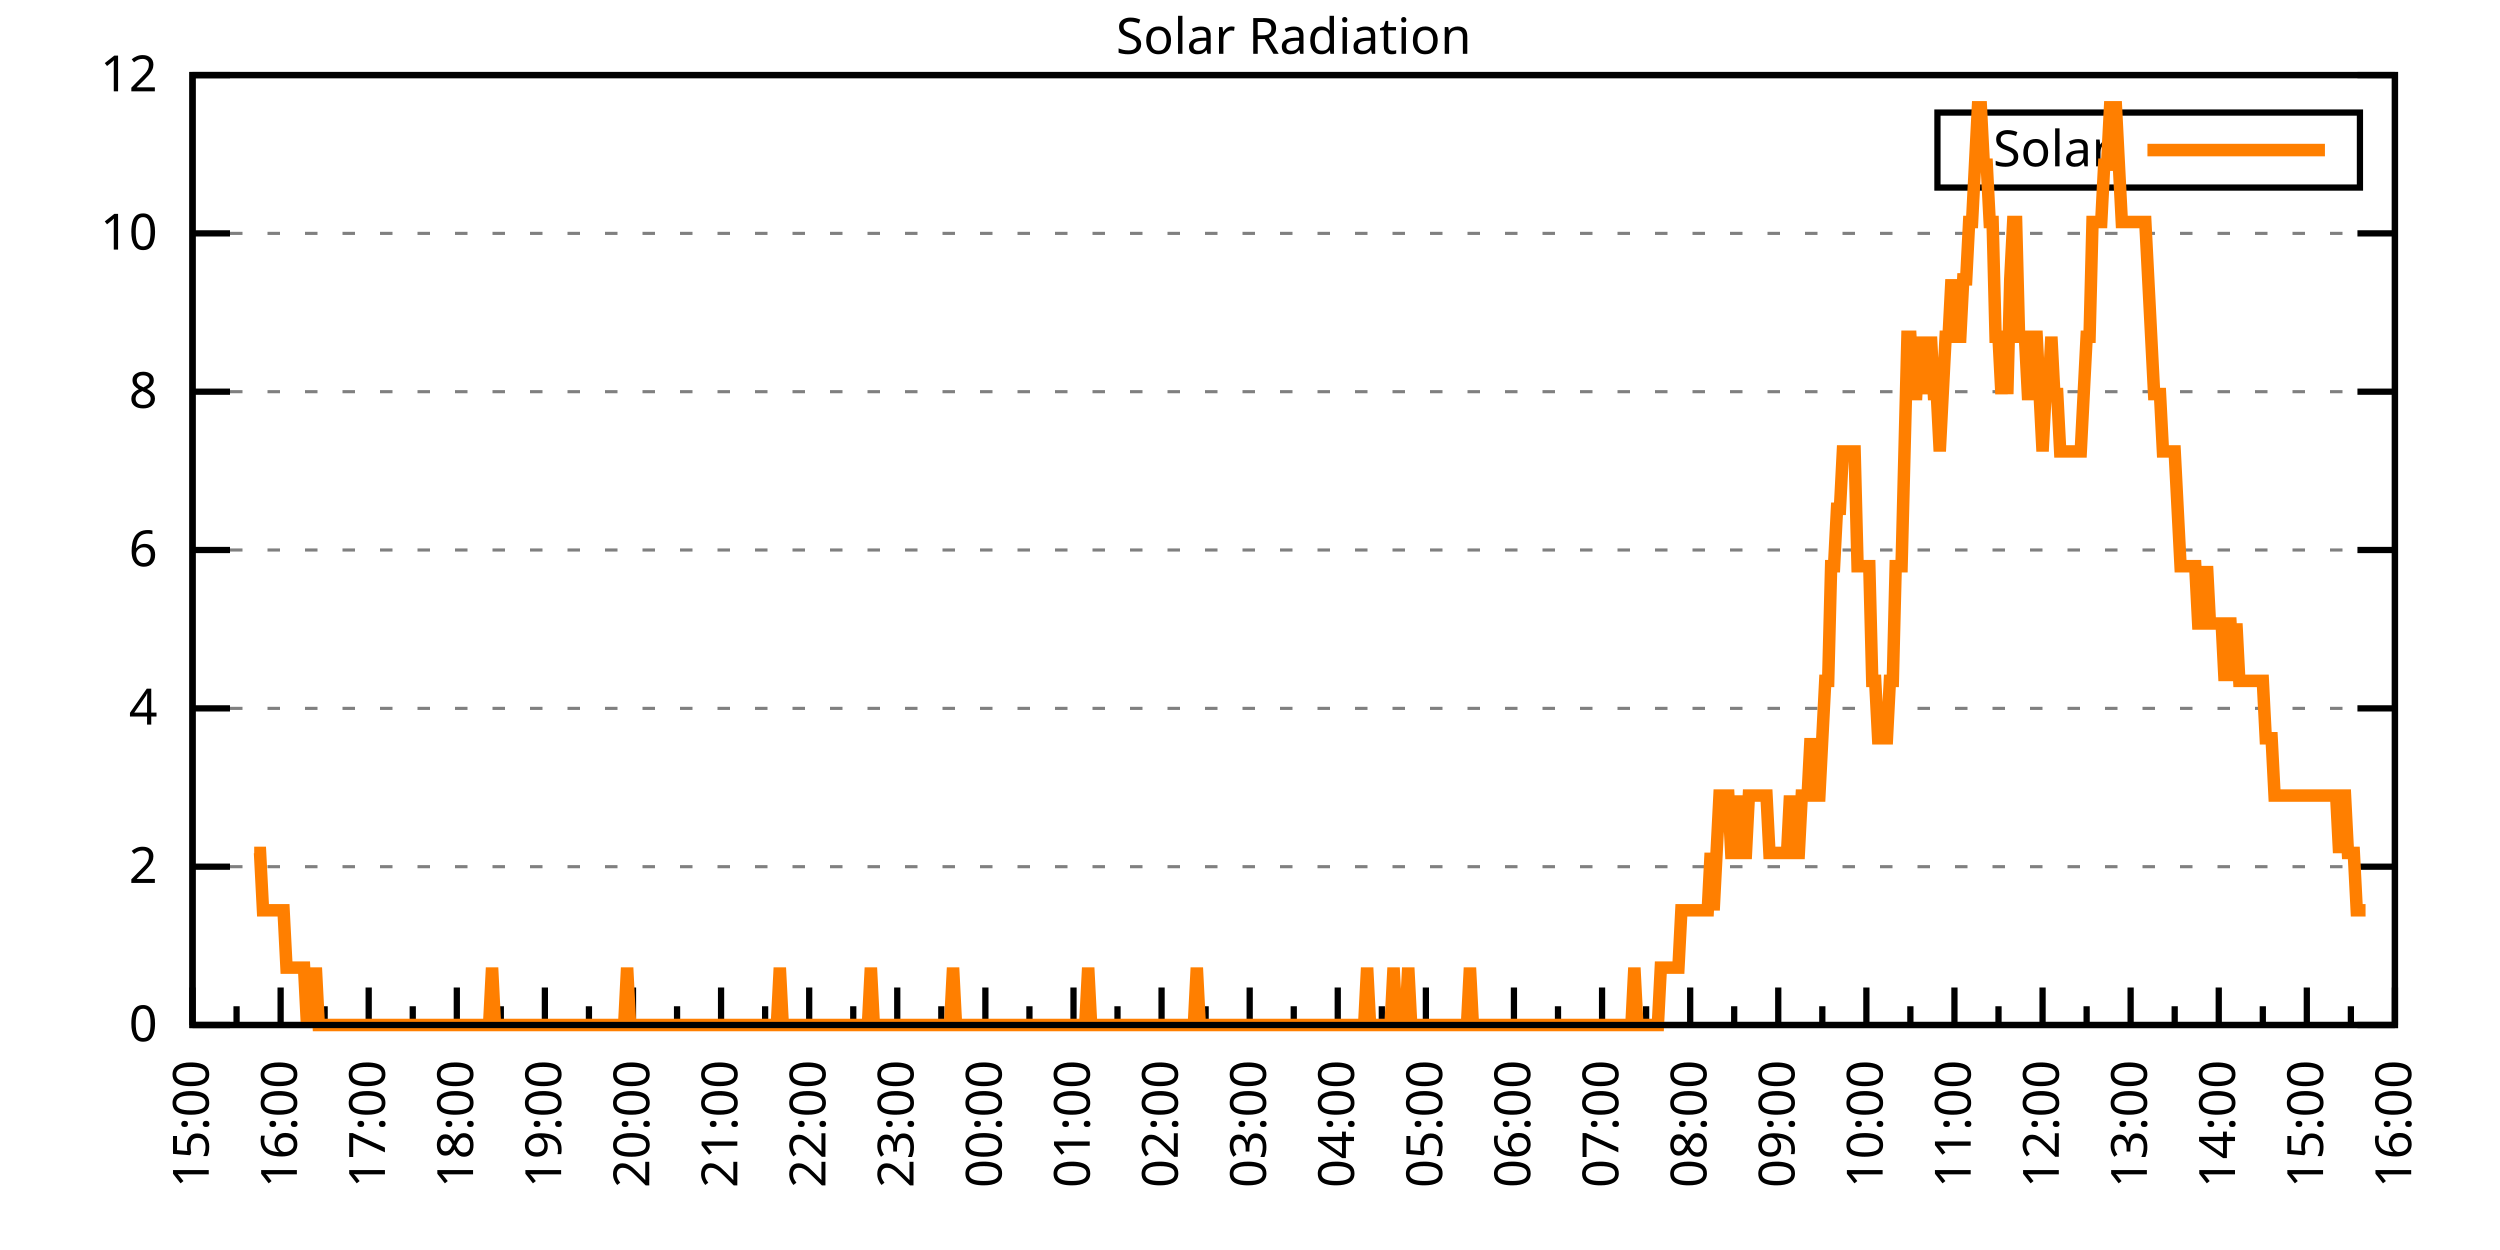
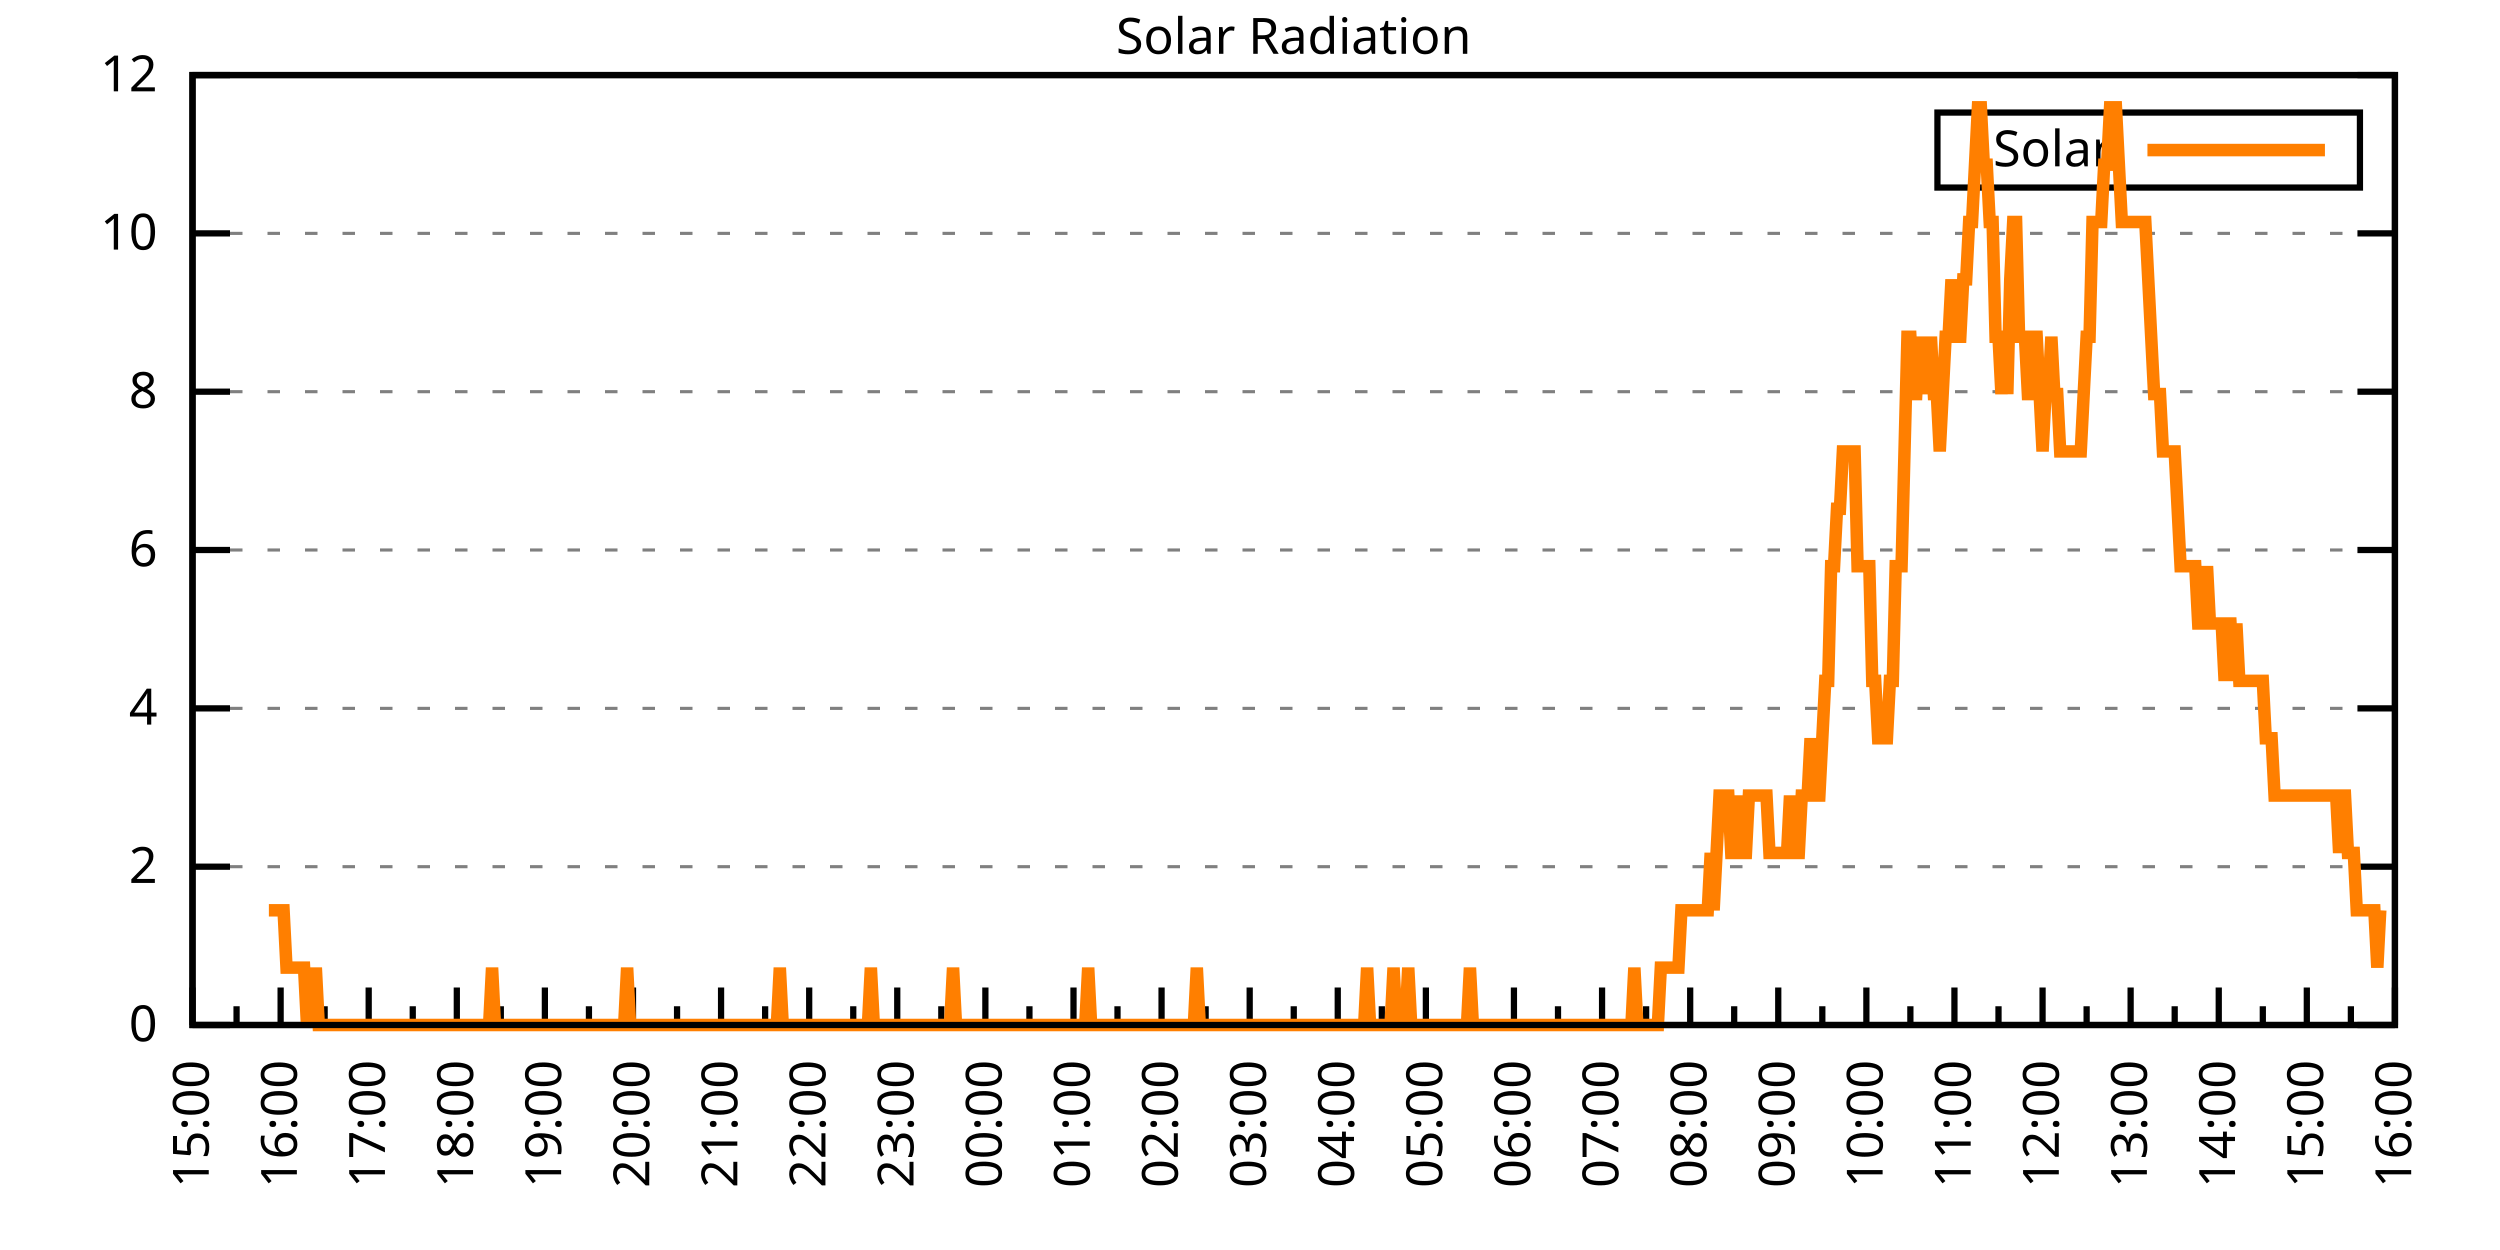
<svg xmlns="http://www.w3.org/2000/svg" xmlns:xlink="http://www.w3.org/1999/xlink" width="400" height="200" viewBox="0 0 400 200">
  <g id="gnuplot_canvas">
    <rect x="0" y="0" width="400" height="200" fill="none" />
    <defs>
      <circle id="gpDot" r="0.5" stroke-width="0.5" stroke="currentColor" />
      <path id="gpPt0" stroke-width="0.333" stroke="currentColor" d="M-1,0 h2 M0,-1 v2" />
      <path id="gpPt1" stroke-width="0.333" stroke="currentColor" d="M-1,-1 L1,1 M1,-1 L-1,1" />
      <path id="gpPt2" stroke-width="0.333" stroke="currentColor" d="M-1,0 L1,0 M0,-1 L0,1 M-1,-1 L1,1 M-1,1 L1,-1" />
      <rect id="gpPt3" stroke-width="0.333" stroke="currentColor" x="-1" y="-1" width="2" height="2" />
      <rect id="gpPt4" stroke-width="0.333" stroke="currentColor" fill="currentColor" x="-1" y="-1" width="2" height="2" />
      <circle id="gpPt5" stroke-width="0.333" stroke="currentColor" cx="0" cy="0" r="1" />
      <use xlink:href="#gpPt5" id="gpPt6" fill="currentColor" stroke="none" />
      <path id="gpPt7" stroke-width="0.333" stroke="currentColor" d="M0,-1.33 L-1.33,0.67 L1.33,0.67 z" />
      <use xlink:href="#gpPt7" id="gpPt8" fill="currentColor" stroke="none" />
      <use xlink:href="#gpPt7" id="gpPt9" stroke="currentColor" transform="rotate(180)" />
      <use xlink:href="#gpPt9" id="gpPt10" fill="currentColor" stroke="none" />
      <use xlink:href="#gpPt3" id="gpPt11" stroke="currentColor" transform="rotate(45)" />
      <use xlink:href="#gpPt11" id="gpPt12" fill="currentColor" stroke="none" />
      <path id="gpPt13" stroke-width="0.333" stroke="currentColor" d="M0,1.330 L1.265,0.411 L0.782,-1.067 L-0.782,-1.076 L-1.265,0.411 z" />
      <use xlink:href="#gpPt13" id="gpPt14" fill="currentColor" stroke="none" />
      <filter id="textbox" filterUnits="objectBoundingBox" x="0" y="0" height="1" width="1">
        <feFlood flood-color="white" flood-opacity="1" result="bgnd" />
        <feComposite in="SourceGraphic" in2="bgnd" operator="atop" />
      </filter>
      <filter id="greybox" filterUnits="objectBoundingBox" x="0" y="0" height="1" width="1">
        <feFlood flood-color="lightgrey" flood-opacity="1" result="grey" />
        <feComposite in="SourceGraphic" in2="grey" operator="atop" />
      </filter>
    </defs>
    <g fill="none" color="white" stroke="currentColor" stroke-width="1.00" stroke-linecap="butt" stroke-linejoin="miter">
</g>
    <g fill="none" color="black" stroke="currentColor" stroke-width="1.00" stroke-linecap="butt" stroke-linejoin="miter">
      <g stroke="none" shape-rendering="crispEdges">
        <polygon fill="rgb(255, 255, 255)" points="30.80,164.00 383.18,164.00 383.18,12.02 30.80,12.02 " />
      </g>
    </g>
    <g fill="none" color="black" stroke="currentColor" stroke-width="1.00" stroke-linecap="butt" stroke-linejoin="miter">
</g>
    <g fill="none" color="black" stroke="black" stroke-width="0.50" stroke-linecap="butt" stroke-linejoin="miter">
</g>
    <g fill="none" color="gray" stroke="currentColor" stroke-width="0.50" stroke-linecap="butt" stroke-linejoin="miter">
      <path stroke="gray" stroke-dasharray="2,4" class="gridline" d="M30.80,164.00 L383.19,164.00  " />
    </g>
    <g fill="none" color="gray" stroke="gray" stroke-width="1.00" stroke-linecap="butt" stroke-linejoin="miter">
</g>
    <g fill="none" color="black" stroke="currentColor" stroke-width="1.00" stroke-linecap="butt" stroke-linejoin="miter">
      <path stroke="black" d="M30.80,164.00 L36.80,164.00 M383.19,164.00 L377.19,164.00  " />
      <g transform="translate(25.20,166.60)" stroke="none" fill="black" font-family="Sans" font-size="8.00" text-anchor="end">
        <text>
          <tspan font-family="Sans"> 0</tspan>
        </text>
      </g>
    </g>
    <g fill="none" color="black" stroke="currentColor" stroke-width="1.00" stroke-linecap="butt" stroke-linejoin="miter">
</g>
    <g fill="none" color="black" stroke="black" stroke-width="0.50" stroke-linecap="butt" stroke-linejoin="miter">
</g>
    <g fill="none" color="gray" stroke="currentColor" stroke-width="0.50" stroke-linecap="butt" stroke-linejoin="miter">
      <path stroke="gray" stroke-dasharray="2,4" class="gridline" d="M30.80,138.67 L383.19,138.67  " />
    </g>
    <g fill="none" color="gray" stroke="gray" stroke-width="1.00" stroke-linecap="butt" stroke-linejoin="miter">
</g>
    <g fill="none" color="black" stroke="currentColor" stroke-width="1.00" stroke-linecap="butt" stroke-linejoin="miter">
      <path stroke="black" d="M30.80,138.67 L36.80,138.67 M383.19,138.67 L377.19,138.67  " />
      <g transform="translate(25.20,141.27)" stroke="none" fill="black" font-family="Sans" font-size="8.00" text-anchor="end">
        <text>
          <tspan font-family="Sans"> 2</tspan>
        </text>
      </g>
    </g>
    <g fill="none" color="black" stroke="currentColor" stroke-width="1.00" stroke-linecap="butt" stroke-linejoin="miter">
</g>
    <g fill="none" color="black" stroke="black" stroke-width="0.50" stroke-linecap="butt" stroke-linejoin="miter">
</g>
    <g fill="none" color="gray" stroke="currentColor" stroke-width="0.50" stroke-linecap="butt" stroke-linejoin="miter">
      <path stroke="gray" stroke-dasharray="2,4" class="gridline" d="M30.80,113.34 L383.19,113.34  " />
    </g>
    <g fill="none" color="gray" stroke="gray" stroke-width="1.00" stroke-linecap="butt" stroke-linejoin="miter">
</g>
    <g fill="none" color="black" stroke="currentColor" stroke-width="1.00" stroke-linecap="butt" stroke-linejoin="miter">
      <path stroke="black" d="M30.80,113.34 L36.80,113.34 M383.19,113.34 L377.19,113.34  " />
      <g transform="translate(25.20,115.94)" stroke="none" fill="black" font-family="Sans" font-size="8.00" text-anchor="end">
        <text>
          <tspan font-family="Sans"> 4</tspan>
        </text>
      </g>
    </g>
    <g fill="none" color="black" stroke="currentColor" stroke-width="1.00" stroke-linecap="butt" stroke-linejoin="miter">
</g>
    <g fill="none" color="black" stroke="black" stroke-width="0.50" stroke-linecap="butt" stroke-linejoin="miter">
</g>
    <g fill="none" color="gray" stroke="currentColor" stroke-width="0.50" stroke-linecap="butt" stroke-linejoin="miter">
      <path stroke="gray" stroke-dasharray="2,4" class="gridline" d="M30.80,88.00 L383.19,88.00  " />
    </g>
    <g fill="none" color="gray" stroke="gray" stroke-width="1.00" stroke-linecap="butt" stroke-linejoin="miter">
</g>
    <g fill="none" color="black" stroke="currentColor" stroke-width="1.00" stroke-linecap="butt" stroke-linejoin="miter">
      <path stroke="black" d="M30.80,88.00 L36.80,88.00 M383.19,88.00 L377.19,88.00  " />
      <g transform="translate(25.20,90.60)" stroke="none" fill="black" font-family="Sans" font-size="8.00" text-anchor="end">
        <text>
          <tspan font-family="Sans"> 6</tspan>
        </text>
      </g>
    </g>
    <g fill="none" color="black" stroke="currentColor" stroke-width="1.00" stroke-linecap="butt" stroke-linejoin="miter">
</g>
    <g fill="none" color="black" stroke="black" stroke-width="0.50" stroke-linecap="butt" stroke-linejoin="miter">
</g>
    <g fill="none" color="gray" stroke="currentColor" stroke-width="0.50" stroke-linecap="butt" stroke-linejoin="miter">
      <path stroke="gray" stroke-dasharray="2,4" class="gridline" d="M30.80,62.67 L383.19,62.67  " />
    </g>
    <g fill="none" color="gray" stroke="gray" stroke-width="1.00" stroke-linecap="butt" stroke-linejoin="miter">
</g>
    <g fill="none" color="black" stroke="currentColor" stroke-width="1.00" stroke-linecap="butt" stroke-linejoin="miter">
      <path stroke="black" d="M30.80,62.67 L36.80,62.67 M383.19,62.67 L377.19,62.67  " />
      <g transform="translate(25.20,65.27)" stroke="none" fill="black" font-family="Sans" font-size="8.00" text-anchor="end">
        <text>
          <tspan font-family="Sans"> 8</tspan>
        </text>
      </g>
    </g>
    <g fill="none" color="black" stroke="currentColor" stroke-width="1.00" stroke-linecap="butt" stroke-linejoin="miter">
</g>
    <g fill="none" color="black" stroke="black" stroke-width="0.50" stroke-linecap="butt" stroke-linejoin="miter">
</g>
    <g fill="none" color="gray" stroke="currentColor" stroke-width="0.50" stroke-linecap="butt" stroke-linejoin="miter">
      <path stroke="gray" stroke-dasharray="2,4" class="gridline" d="M30.80,37.34 L383.19,37.34  " />
    </g>
    <g fill="none" color="gray" stroke="gray" stroke-width="1.00" stroke-linecap="butt" stroke-linejoin="miter">
</g>
    <g fill="none" color="black" stroke="currentColor" stroke-width="1.00" stroke-linecap="butt" stroke-linejoin="miter">
      <path stroke="black" d="M30.80,37.34 L36.80,37.34 M383.19,37.34 L377.19,37.34  " />
      <g transform="translate(25.20,39.94)" stroke="none" fill="black" font-family="Sans" font-size="8.00" text-anchor="end">
        <text>
          <tspan font-family="Sans"> 10</tspan>
        </text>
      </g>
    </g>
    <g fill="none" color="black" stroke="currentColor" stroke-width="1.00" stroke-linecap="butt" stroke-linejoin="miter">
</g>
    <g fill="none" color="black" stroke="black" stroke-width="0.50" stroke-linecap="butt" stroke-linejoin="miter">
</g>
    <g fill="none" color="gray" stroke="currentColor" stroke-width="0.50" stroke-linecap="butt" stroke-linejoin="miter">
      <path stroke="gray" stroke-dasharray="2,4" class="gridline" d="M30.80,12.01 L383.19,12.01  " />
    </g>
    <g fill="none" color="gray" stroke="gray" stroke-width="1.00" stroke-linecap="butt" stroke-linejoin="miter">
</g>
    <g fill="none" color="black" stroke="currentColor" stroke-width="1.00" stroke-linecap="butt" stroke-linejoin="miter">
      <path stroke="black" d="M30.80,12.01 L36.80,12.01 M383.19,12.01 L377.19,12.01  " />
      <g transform="translate(25.20,14.61)" stroke="none" fill="black" font-family="Sans" font-size="8.00" text-anchor="end">
        <text>
          <tspan font-family="Sans"> 12</tspan>
        </text>
      </g>
    </g>
    <g fill="none" color="black" stroke="currentColor" stroke-width="1.00" stroke-linecap="butt" stroke-linejoin="miter">
      <path stroke="black" d="M30.80,164.00 L30.80,158.00  " />
      <g transform="translate(33.40,169.60) rotate(270)" stroke="none" fill="black" font-family="Sans" font-size="8.00" text-anchor="end">
        <text>
          <tspan font-family="Sans">15:00</tspan>
        </text>
      </g>
    </g>
    <g fill="none" color="black" stroke="currentColor" stroke-width="1.00" stroke-linecap="butt" stroke-linejoin="miter">
      <path stroke="black" d="M37.85,164.00 L37.85,161.00 M44.90,164.00 L44.90,158.00  " />
      <g transform="translate(47.50,169.60) rotate(270)" stroke="none" fill="black" font-family="Sans" font-size="8.00" text-anchor="end">
        <text>
          <tspan font-family="Sans">16:00</tspan>
        </text>
      </g>
    </g>
    <g fill="none" color="black" stroke="currentColor" stroke-width="1.00" stroke-linecap="butt" stroke-linejoin="miter">
      <path stroke="black" d="M51.94,164.00 L51.94,161.00 M58.99,164.00 L58.99,158.00  " />
      <g transform="translate(61.59,169.60) rotate(270)" stroke="none" fill="black" font-family="Sans" font-size="8.00" text-anchor="end">
        <text>
          <tspan font-family="Sans">17:00</tspan>
        </text>
      </g>
    </g>
    <g fill="none" color="black" stroke="currentColor" stroke-width="1.00" stroke-linecap="butt" stroke-linejoin="miter">
      <path stroke="black" d="M66.04,164.00 L66.04,161.00 M73.09,164.00 L73.09,158.00  " />
      <g transform="translate(75.69,169.60) rotate(270)" stroke="none" fill="black" font-family="Sans" font-size="8.00" text-anchor="end">
        <text>
          <tspan font-family="Sans">18:00</tspan>
        </text>
      </g>
    </g>
    <g fill="none" color="black" stroke="currentColor" stroke-width="1.00" stroke-linecap="butt" stroke-linejoin="miter">
      <path stroke="black" d="M80.13,164.00 L80.13,161.00 M87.18,164.00 L87.18,158.00  " />
      <g transform="translate(89.78,169.60) rotate(270)" stroke="none" fill="black" font-family="Sans" font-size="8.00" text-anchor="end">
        <text>
          <tspan font-family="Sans">19:00</tspan>
        </text>
      </g>
    </g>
    <g fill="none" color="black" stroke="currentColor" stroke-width="1.00" stroke-linecap="butt" stroke-linejoin="miter">
      <path stroke="black" d="M94.23,164.00 L94.23,161.00 M101.28,164.00 L101.28,158.00  " />
      <g transform="translate(103.88,169.60) rotate(270)" stroke="none" fill="black" font-family="Sans" font-size="8.00" text-anchor="end">
        <text>
          <tspan font-family="Sans">20:00</tspan>
        </text>
      </g>
    </g>
    <g fill="none" color="black" stroke="currentColor" stroke-width="1.00" stroke-linecap="butt" stroke-linejoin="miter">
      <path stroke="black" d="M108.33,164.00 L108.33,161.00 M115.37,164.00 L115.37,158.00  " />
      <g transform="translate(117.97,169.60) rotate(270)" stroke="none" fill="black" font-family="Sans" font-size="8.00" text-anchor="end">
        <text>
          <tspan font-family="Sans">21:00</tspan>
        </text>
      </g>
    </g>
    <g fill="none" color="black" stroke="currentColor" stroke-width="1.00" stroke-linecap="butt" stroke-linejoin="miter">
      <path stroke="black" d="M122.42,164.00 L122.42,161.00 M129.47,164.00 L129.47,158.00  " />
      <g transform="translate(132.07,169.60) rotate(270)" stroke="none" fill="black" font-family="Sans" font-size="8.00" text-anchor="end">
        <text>
          <tspan font-family="Sans">22:00</tspan>
        </text>
      </g>
    </g>
    <g fill="none" color="black" stroke="currentColor" stroke-width="1.00" stroke-linecap="butt" stroke-linejoin="miter">
      <path stroke="black" d="M136.52,164.00 L136.52,161.00 M143.56,164.00 L143.56,158.00  " />
      <g transform="translate(146.16,169.60) rotate(270)" stroke="none" fill="black" font-family="Sans" font-size="8.00" text-anchor="end">
        <text>
          <tspan font-family="Sans">23:00</tspan>
        </text>
      </g>
    </g>
    <g fill="none" color="black" stroke="currentColor" stroke-width="1.00" stroke-linecap="butt" stroke-linejoin="miter">
      <path stroke="black" d="M150.61,164.00 L150.61,161.00 M157.66,164.00 L157.66,158.00  " />
      <g transform="translate(160.26,169.60) rotate(270)" stroke="none" fill="black" font-family="Sans" font-size="8.00" text-anchor="end">
        <text>
          <tspan font-family="Sans">00:00</tspan>
        </text>
      </g>
    </g>
    <g fill="none" color="black" stroke="currentColor" stroke-width="1.00" stroke-linecap="butt" stroke-linejoin="miter">
      <path stroke="black" d="M164.71,164.00 L164.71,161.00 M171.76,164.00 L171.76,158.00  " />
      <g transform="translate(174.36,169.60) rotate(270)" stroke="none" fill="black" font-family="Sans" font-size="8.00" text-anchor="end">
        <text>
          <tspan font-family="Sans">01:00</tspan>
        </text>
      </g>
    </g>
    <g fill="none" color="black" stroke="currentColor" stroke-width="1.00" stroke-linecap="butt" stroke-linejoin="miter">
      <path stroke="black" d="M178.80,164.00 L178.80,161.00 M185.85,164.00 L185.85,158.00  " />
      <g transform="translate(188.45,169.60) rotate(270)" stroke="none" fill="black" font-family="Sans" font-size="8.00" text-anchor="end">
        <text>
          <tspan font-family="Sans">02:00</tspan>
        </text>
      </g>
    </g>
    <g fill="none" color="black" stroke="currentColor" stroke-width="1.00" stroke-linecap="butt" stroke-linejoin="miter">
      <path stroke="black" d="M192.90,164.00 L192.90,161.00 M199.95,164.00 L199.95,158.00  " />
      <g transform="translate(202.55,169.60) rotate(270)" stroke="none" fill="black" font-family="Sans" font-size="8.00" text-anchor="end">
        <text>
          <tspan font-family="Sans">03:00</tspan>
        </text>
      </g>
    </g>
    <g fill="none" color="black" stroke="currentColor" stroke-width="1.00" stroke-linecap="butt" stroke-linejoin="miter">
      <path stroke="black" d="M207.00,164.00 L207.00,161.00 M214.04,164.00 L214.04,158.00  " />
      <g transform="translate(216.64,169.60) rotate(270)" stroke="none" fill="black" font-family="Sans" font-size="8.00" text-anchor="end">
        <text>
          <tspan font-family="Sans">04:00</tspan>
        </text>
      </g>
    </g>
    <g fill="none" color="black" stroke="currentColor" stroke-width="1.00" stroke-linecap="butt" stroke-linejoin="miter">
      <path stroke="black" d="M221.09,164.00 L221.09,161.00 M228.14,164.00 L228.14,158.00  " />
      <g transform="translate(230.74,169.60) rotate(270)" stroke="none" fill="black" font-family="Sans" font-size="8.00" text-anchor="end">
        <text>
          <tspan font-family="Sans">05:00</tspan>
        </text>
      </g>
    </g>
    <g fill="none" color="black" stroke="currentColor" stroke-width="1.00" stroke-linecap="butt" stroke-linejoin="miter">
      <path stroke="black" d="M235.19,164.00 L235.19,161.00 M242.23,164.00 L242.23,158.00  " />
      <g transform="translate(244.83,169.60) rotate(270)" stroke="none" fill="black" font-family="Sans" font-size="8.00" text-anchor="end">
        <text>
          <tspan font-family="Sans">06:00</tspan>
        </text>
      </g>
    </g>
    <g fill="none" color="black" stroke="currentColor" stroke-width="1.00" stroke-linecap="butt" stroke-linejoin="miter">
      <path stroke="black" d="M249.28,164.00 L249.28,161.00 M256.33,164.00 L256.33,158.00  " />
      <g transform="translate(258.93,169.60) rotate(270)" stroke="none" fill="black" font-family="Sans" font-size="8.00" text-anchor="end">
        <text>
          <tspan font-family="Sans">07:00</tspan>
        </text>
      </g>
    </g>
    <g fill="none" color="black" stroke="currentColor" stroke-width="1.00" stroke-linecap="butt" stroke-linejoin="miter">
      <path stroke="black" d="M263.38,164.00 L263.38,161.00 M270.43,164.00 L270.43,158.00  " />
      <g transform="translate(273.03,169.60) rotate(270)" stroke="none" fill="black" font-family="Sans" font-size="8.00" text-anchor="end">
        <text>
          <tspan font-family="Sans">08:00</tspan>
        </text>
      </g>
    </g>
    <g fill="none" color="black" stroke="currentColor" stroke-width="1.00" stroke-linecap="butt" stroke-linejoin="miter">
      <path stroke="black" d="M277.47,164.00 L277.47,161.00 M284.52,164.00 L284.52,158.00  " />
      <g transform="translate(287.12,169.60) rotate(270)" stroke="none" fill="black" font-family="Sans" font-size="8.00" text-anchor="end">
        <text>
          <tspan font-family="Sans">09:00</tspan>
        </text>
      </g>
    </g>
    <g fill="none" color="black" stroke="currentColor" stroke-width="1.00" stroke-linecap="butt" stroke-linejoin="miter">
      <path stroke="black" d="M291.57,164.00 L291.57,161.00 M298.62,164.00 L298.62,158.00  " />
      <g transform="translate(301.22,169.60) rotate(270)" stroke="none" fill="black" font-family="Sans" font-size="8.00" text-anchor="end">
        <text>
          <tspan font-family="Sans">10:00</tspan>
        </text>
      </g>
    </g>
    <g fill="none" color="black" stroke="currentColor" stroke-width="1.00" stroke-linecap="butt" stroke-linejoin="miter">
      <path stroke="black" d="M305.66,164.00 L305.66,161.00 M312.71,164.00 L312.71,158.00  " />
      <g transform="translate(315.31,169.60) rotate(270)" stroke="none" fill="black" font-family="Sans" font-size="8.00" text-anchor="end">
        <text>
          <tspan font-family="Sans">11:00</tspan>
        </text>
      </g>
    </g>
    <g fill="none" color="black" stroke="currentColor" stroke-width="1.00" stroke-linecap="butt" stroke-linejoin="miter">
      <path stroke="black" d="M319.76,164.00 L319.76,161.00 M326.81,164.00 L326.81,158.00  " />
      <g transform="translate(329.41,169.60) rotate(270)" stroke="none" fill="black" font-family="Sans" font-size="8.00" text-anchor="end">
        <text>
          <tspan font-family="Sans">12:00</tspan>
        </text>
      </g>
    </g>
    <g fill="none" color="black" stroke="currentColor" stroke-width="1.00" stroke-linecap="butt" stroke-linejoin="miter">
      <path stroke="black" d="M333.86,164.00 L333.86,161.00 M340.90,164.00 L340.90,158.00  " />
      <g transform="translate(343.50,169.60) rotate(270)" stroke="none" fill="black" font-family="Sans" font-size="8.00" text-anchor="end">
        <text>
          <tspan font-family="Sans">13:00</tspan>
        </text>
      </g>
    </g>
    <g fill="none" color="black" stroke="currentColor" stroke-width="1.00" stroke-linecap="butt" stroke-linejoin="miter">
      <path stroke="black" d="M347.95,164.00 L347.95,161.00 M355.00,164.00 L355.00,158.00  " />
      <g transform="translate(357.60,169.60) rotate(270)" stroke="none" fill="black" font-family="Sans" font-size="8.00" text-anchor="end">
        <text>
          <tspan font-family="Sans">14:00</tspan>
        </text>
      </g>
    </g>
    <g fill="none" color="black" stroke="currentColor" stroke-width="1.00" stroke-linecap="butt" stroke-linejoin="miter">
      <path stroke="black" d="M362.05,164.00 L362.05,161.00 M369.09,164.00 L369.09,158.00  " />
      <g transform="translate(371.69,169.60) rotate(270)" stroke="none" fill="black" font-family="Sans" font-size="8.00" text-anchor="end">
        <text>
          <tspan font-family="Sans">15:00</tspan>
        </text>
      </g>
    </g>
    <g fill="none" color="black" stroke="currentColor" stroke-width="1.00" stroke-linecap="butt" stroke-linejoin="miter">
      <path stroke="black" d="M376.14,164.00 L376.14,161.00 M383.19,164.00 L383.19,158.00  " />
      <g transform="translate(385.79,169.60) rotate(270)" stroke="none" fill="black" font-family="Sans" font-size="8.00" text-anchor="end">
        <text>
          <tspan font-family="Sans">16:00</tspan>
        </text>
      </g>
    </g>
    <g fill="none" color="black" stroke="currentColor" stroke-width="1.00" stroke-linecap="butt" stroke-linejoin="miter">
</g>
    <g fill="none" color="black" stroke="currentColor" stroke-width="1.00" stroke-linecap="butt" stroke-linejoin="miter">
      <path stroke="black" d="M30.80,12.01 L30.80,164.00 L383.19,164.00 L383.19,12.01 L30.80,12.01 Z  " />
    </g>
    <g fill="none" color="black" stroke="currentColor" stroke-width="1.00" stroke-linecap="butt" stroke-linejoin="miter">
      <g transform="translate(6.80,88.01) rotate(270)" stroke="none" fill="black" font-family="Sans" font-size="8.00" text-anchor="middle">
        <text />
      </g>
    </g>
    <g fill="none" color="black" stroke="currentColor" stroke-width="1.00" stroke-linecap="butt" stroke-linejoin="miter">
</g>
    <g fill="none" color="black" stroke="currentColor" stroke-width="1.00" stroke-linecap="butt" stroke-linejoin="miter">
      <path stroke="black" d="M309.99,30.01 L309.99,18.01 L377.59,18.01 L377.59,30.01 L309.99,30.01 Z  " />
    </g>
    <g id="Solar_Radiation_plot_1">
      <g fill="none" color="white" stroke="black" stroke-width="2.00" stroke-linecap="butt" stroke-linejoin="miter">
</g>
      <g fill="none" color="black" stroke="currentColor" stroke-width="2.00" stroke-linecap="butt" stroke-linejoin="miter">
        <g transform="translate(337.99,26.61)" stroke="none" fill="black" font-family="Sans" font-size="8.00" text-anchor="end">
          <text>
            <tspan font-family="Sans">Solar</tspan>
          </text>
        </g>
      </g>
      <g fill="none" color="black" stroke="currentColor" stroke-width="2.00" stroke-linecap="butt" stroke-linejoin="miter">
-         <path stroke="rgb(255, 127,   0)" d="M343.59,24.01 L371.99,24.01 M40.67,136.47 L41.14,136.47 L41.61,136.47 L42.08,145.65 L42.55,145.65 L43.02,145.65   L43.49,145.65 L43.96,145.65 L44.43,145.65 L44.90,145.65 L45.37,145.65 L45.84,154.82 L46.31,154.82 L46.78,154.82   L47.24,154.82 L47.71,154.82 L48.18,154.82 L48.65,154.82 L49.12,164.00 L49.59,154.82 L50.06,164.00 L50.53,154.82   L51.00,164.00 L51.47,164.00 L51.94,164.00 L52.41,164.00 L52.88,164.00 L53.35,164.00 L53.82,164.00 L54.29,164.00   L54.76,164.00 L55.23,164.00 L55.70,164.00 L56.17,164.00 L56.64,164.00 L57.11,164.00 L57.58,164.00 L58.05,164.00   L58.52,164.00 L58.99,164.00 L59.46,164.00 L59.93,164.00 L60.40,164.00 L60.87,164.00 L61.34,164.00 L61.81,164.00   L62.28,164.00 L62.75,164.00 L63.22,164.00 L63.69,164.00 L64.16,164.00 L64.63,164.00 L65.10,164.00 L65.57,164.00   L66.04,164.00 L66.51,164.00 L66.98,164.00 L67.45,164.00 L67.92,164.00 L68.39,164.00 L68.86,164.00 L69.33,164.00   L69.80,164.00 L70.27,164.00 L70.74,164.00 L71.21,164.00 L71.68,164.00 L72.15,164.00 L72.62,164.00 L73.09,164.00   L73.56,164.00 L74.03,164.00 L74.50,164.00 L74.97,164.00 L75.44,164.00 L75.91,164.00 L76.38,164.00 L76.85,164.00   L77.32,164.00 L77.79,164.00 L78.26,164.00 L78.73,154.82 L79.19,164.00 L79.66,164.00 L80.13,164.00 L80.60,164.00   L81.07,164.00 L81.54,164.00 L82.01,164.00 L82.48,164.00 L82.95,164.00 L83.42,164.00 L83.89,164.00 L84.36,164.00   L84.83,164.00 L85.30,164.00 L85.77,164.00 L86.24,164.00 L86.71,164.00 L87.18,164.00 L87.65,164.00 L88.12,164.00   L88.59,164.00 L89.06,164.00 L89.53,164.00 L90.00,164.00 L90.47,164.00 L90.94,164.00 L91.41,164.00 L91.88,164.00   L92.35,164.00 L92.82,164.00 L93.29,164.00 L93.76,164.00 L94.23,164.00 L94.70,164.00 L95.17,164.00 L95.64,164.00   L96.11,164.00 L96.58,164.00 L97.05,164.00 L97.52,164.00 L97.99,164.00 L98.46,164.00 L98.93,164.00 L99.40,164.00   L99.87,164.00 L100.34,154.82 L100.81,164.00 L101.28,164.00 L101.75,164.00 L102.22,164.00 L102.69,164.00 L103.16,164.00   L103.63,164.00 L104.10,164.00 L104.57,164.00 L105.04,164.00 L105.51,164.00 L105.98,164.00 L106.45,164.00 L106.92,164.00   L107.39,164.00 L107.86,164.00 L108.33,164.00 L108.80,164.00 L109.27,164.00 L109.74,164.00 L110.21,164.00 L110.68,164.00   L111.14,164.00 L111.61,164.00 L112.08,164.00 L112.55,164.00 L113.02,164.00 L113.49,164.00 L113.96,164.00 L114.43,164.00   L114.90,164.00 L115.37,164.00 L115.84,164.00 L116.31,164.00 L116.78,164.00 L117.25,164.00 L117.72,164.00 L118.19,164.00   L118.66,164.00 L119.13,164.00 L119.60,164.00 L120.07,164.00 L120.54,164.00 L121.01,164.00 L121.48,164.00 L121.95,164.00   L122.42,164.00 L122.89,164.00 L123.36,164.00 L123.83,164.00 L124.30,164.00 L124.77,154.82 L125.24,164.00 L125.71,164.00   L126.18,164.00 L126.65,164.00 L127.12,164.00 L127.59,164.00 L128.06,164.00 L128.53,164.00 L129.00,164.00 L129.47,164.00   L129.94,164.00 L130.41,164.00 L130.88,164.00 L131.35,164.00 L131.82,164.00 L132.29,164.00 L132.76,164.00 L133.23,164.00   L133.70,164.00 L134.17,164.00 L134.64,164.00 L135.11,164.00 L135.58,164.00 L136.05,164.00 L136.52,164.00 L136.99,164.00   L137.46,164.00 L137.93,164.00 L138.40,164.00 L138.87,164.00 L139.34,154.82 L139.81,164.00 L140.28,164.00 L140.75,164.00   L141.22,164.00 L141.69,164.00 L142.16,164.00 L142.63,164.00 L143.09,164.00 L143.56,164.00 L144.03,164.00 L144.50,164.00   L144.97,164.00 L145.44,164.00 L145.91,164.00 L146.38,164.00 L146.85,164.00 L147.32,164.00 L147.79,164.00 L148.26,164.00   L148.73,164.00 L149.20,164.00 L149.67,164.00 L150.14,164.00 L150.61,164.00 L151.08,164.00 L151.55,164.00 L152.02,164.00   L152.49,154.82 L152.96,164.00 L153.43,164.00 L153.90,164.00 L154.37,164.00 L154.84,164.00 L155.31,164.00 L155.78,164.00   L156.25,164.00 L156.72,164.00 L157.19,164.00 L157.66,164.00 L158.13,164.00 L158.60,164.00 L159.07,164.00 L159.54,164.00   L160.01,164.00 L160.48,164.00 L160.95,164.00 L161.42,164.00 L161.89,164.00 L162.36,164.00 L162.83,164.00 L163.30,164.00   L163.77,164.00 L164.24,164.00 L164.71,164.00 L165.18,164.00 L165.65,164.00 L166.12,164.00 L166.59,164.00 L167.06,164.00   L167.53,164.00 L168.00,164.00 L168.47,164.00 L168.94,164.00 L169.41,164.00 L169.88,164.00 L170.35,164.00 L170.82,164.00   L171.29,164.00 L171.76,164.00 L172.23,164.00 L172.70,164.00 L173.17,164.00 L173.64,164.00 L174.11,154.82 L174.58,164.00   L175.04,164.00 L175.51,164.00 L175.98,164.00 L176.45,164.00 L176.92,164.00 L177.39,164.00 L177.86,164.00 L178.33,164.00   L178.80,164.00 L179.27,164.00 L179.74,164.00 L180.21,164.00 L180.68,164.00 L181.15,164.00 L181.62,164.00 L182.09,164.00   L182.56,164.00 L183.03,164.00 L183.50,164.00 L183.97,164.00 L184.44,164.00 L184.91,164.00 L185.38,164.00 L185.85,164.00   L186.32,164.00 L186.79,164.00 L187.26,164.00 L187.73,164.00 L188.20,164.00 L188.67,164.00 L189.14,164.00 L189.61,164.00   L190.08,164.00 L190.55,164.00 L191.02,164.00 L191.49,154.82 L191.96,164.00 L192.43,164.00 L192.90,164.00 L193.37,164.00   L193.84,164.00 L194.31,164.00 L194.78,164.00 L195.25,164.00 L195.72,164.00 L196.19,164.00 L196.66,164.00 L197.13,164.00   L197.60,164.00 L198.07,164.00 L198.54,164.00 L199.01,164.00 L199.48,164.00 L199.95,164.00 L200.42,164.00 L200.89,164.00   L201.36,164.00 L201.83,164.00 L202.30,164.00 L202.77,164.00 L203.24,164.00 L203.71,164.00 L204.18,164.00 L204.65,164.00   L205.12,164.00 L205.59,164.00 L206.06,164.00 L206.53,164.00 L207.00,164.00 L207.46,164.00 L207.93,164.00 L208.40,164.00   L208.87,164.00 L209.34,164.00 L209.81,164.00 L210.28,164.00 L210.75,164.00 L211.22,164.00 L211.69,164.00 L212.16,164.00   L212.63,164.00 L213.10,164.00 L213.57,164.00 L214.04,164.00 L214.51,164.00 L214.98,164.00 L215.45,164.00 L215.92,164.00   L216.39,164.00 L216.86,164.00 L217.33,164.00 L217.80,164.00 L218.27,164.00 L218.74,154.82 L219.21,164.00 L219.68,164.00   L220.15,164.00 L220.62,164.00 L221.09,164.00 L221.56,164.00 L222.03,164.00 L222.50,164.00 L222.97,154.82 L223.44,164.00   L223.91,164.00 L224.38,164.00 L224.85,164.00 L225.32,154.82 L225.79,164.00 L226.26,164.00 L226.73,164.00 L227.20,164.00   L227.67,164.00 L228.14,164.00 L228.61,164.00 L229.08,164.00 L229.55,164.00 L230.02,164.00 L230.49,164.00 L230.96,164.00   L231.43,164.00 L231.90,164.00 L232.37,164.00 L232.84,164.00 L233.31,164.00 L233.78,164.00 L234.25,164.00 L234.72,164.00   L235.19,154.82 L235.66,164.00 L236.13,164.00 L236.60,164.00 L237.07,164.00 L237.54,164.00 L238.01,164.00 L238.48,164.00   L238.95,164.00 L239.41,164.00 L239.88,164.00 L240.35,164.00 L240.82,164.00 L241.29,164.00 L241.76,164.00 L242.23,164.00   L242.70,164.00 L243.17,164.00 L243.64,164.00 L244.11,164.00 L244.58,164.00 L245.05,164.00 L245.52,164.00 L245.99,164.00   L246.46,164.00 L246.93,164.00 L247.40,164.00 L247.87,164.00 L248.34,164.00 L248.81,164.00 L249.28,164.00 L249.75,164.00   L250.22,164.00 L250.69,164.00 L251.16,164.00 L251.63,164.00 L252.10,164.00 L252.57,164.00 L253.04,164.00 L253.51,164.00   L253.98,164.00 L254.45,164.00 L254.92,164.00 L255.39,164.00 L255.86,164.00 L256.33,164.00 L256.80,164.00 L257.27,164.00   L257.74,164.00 L258.21,164.00 L258.68,164.00 L259.15,164.00 L259.62,164.00 L260.09,164.00 L260.56,164.00 L261.03,164.00   L261.50,154.82 L261.97,164.00 L262.44,164.00 L262.91,164.00 L263.38,164.00 L263.85,164.00 L264.32,164.00 L264.79,164.00   L265.26,164.00 L265.73,154.82 L266.20,154.82 L266.67,154.82 L267.14,154.82 L267.61,154.82 L268.08,154.82 L268.55,154.82   L269.02,145.65 L269.49,145.65 L269.96,145.65 L270.43,145.65 L270.90,145.65 L271.36,145.65 L271.83,145.65 L272.30,145.65   L272.77,145.65 L273.24,145.65 L273.71,136.47 L274.18,145.65 L274.65,136.47 L275.12,127.29 L275.59,127.29 L276.06,127.29   L276.53,127.29 L277.00,136.47 L277.47,136.47 L277.94,136.47 L278.41,127.29 L278.88,136.47 L279.35,136.47 L279.82,127.29   L280.29,127.29 L280.76,127.29 L281.23,127.29 L281.70,127.29 L282.17,127.29 L282.64,127.29 L283.11,136.47 L283.58,136.47   L284.05,136.47 L284.52,136.47 L284.99,136.47 L285.46,136.47 L285.93,136.47 L286.40,127.29 L286.87,136.47 L287.34,136.47   L287.81,136.47 L288.28,127.29 L288.75,127.29 L289.22,127.29 L289.69,118.12 L290.16,127.29 L290.63,127.29 L291.10,127.29   L291.57,118.12 L292.04,108.94 L292.51,108.94 L292.98,90.59 L293.45,90.59 L293.92,81.41 L294.39,81.41 L294.86,72.23   L295.33,72.23 L295.80,72.23 L296.27,72.23 L296.74,72.23 L297.21,90.59 L297.68,90.59 L298.15,90.59 L298.62,90.59   L299.09,90.59 L299.56,108.94 L300.03,108.94 L300.50,118.12 L300.97,118.12 L301.44,118.12 L301.91,118.12 L302.38,108.94   L302.85,108.94 L303.31,90.59 L303.78,90.59 L304.25,90.59 L304.72,72.23 L305.19,53.88 L305.66,53.88 L306.13,63.05   L306.60,63.05 L307.07,53.88 L307.54,63.05 L308.01,53.88 L308.48,63.05 L308.95,53.88 L309.42,63.05 L309.89,63.05   L310.36,72.23 L310.83,63.05 L311.30,53.88 L311.77,53.88 L312.24,44.70 L312.71,53.88 L313.18,53.88 L313.65,53.88   L314.12,44.70 L314.59,44.70 L315.06,35.52 L315.53,35.52 L316.00,26.35 L316.47,17.17 L316.94,17.17 L317.41,26.35   L317.88,26.35 L318.35,35.52 L318.82,35.52 L319.29,53.88 L319.76,53.88 L320.23,63.05 L320.70,53.88 L321.17,63.05   L321.64,44.70 L322.11,35.52 L322.58,35.52 L323.05,53.88 L323.52,53.88 L323.99,53.88 L324.46,63.05 L324.93,63.05   L325.40,53.88 L325.87,53.88 L326.34,63.05 L326.81,72.23 L327.28,63.05 L327.75,63.05 L328.22,53.88 L328.69,63.05   L329.16,63.05 L329.63,72.23 L330.10,72.23 L330.57,72.23 L331.04,72.23 L331.51,72.23 L331.98,72.23 L332.45,72.23   L332.92,72.23 L333.39,63.05 L333.86,53.88 L334.33,53.88 L334.80,35.52 L335.26,35.52 L335.73,35.52 L336.20,35.52   L336.67,26.35 L337.14,26.35 L337.61,17.17 L338.08,17.17 L338.55,17.17 L339.02,26.35 L339.49,35.52 L339.96,35.52   L340.43,35.52 L340.90,35.52 L341.37,35.52 L341.84,35.52 L342.31,35.52 L342.78,35.52 L343.25,35.52 L343.72,44.70   L344.19,53.88 L344.66,63.05 L345.13,63.05 L345.60,63.05 L346.07,72.23 L346.54,72.23 L347.01,72.23 L347.48,72.23   L347.95,72.23 L348.42,81.41 L348.89,90.59 L349.36,90.59 L349.83,90.59 L350.30,90.59 L350.77,90.59 L351.24,90.59   L351.71,99.76 L352.18,99.76 L352.65,99.76 L353.12,90.59 L353.59,99.76 L354.06,99.76 L354.53,99.76 L355.00,99.76   L355.47,99.76 L355.94,108.94 L356.41,99.76 L356.88,99.76 L357.35,108.94 L357.82,99.76 L358.29,108.94 L358.76,108.94   L359.23,108.94 L359.70,108.94 L360.17,108.94 L360.64,108.94 L361.11,108.94 L361.58,108.94 L362.05,108.94 L362.52,118.12   L362.99,118.12 L363.46,118.12 L363.93,127.29 L364.40,127.29 L364.87,127.29 L365.34,127.29 L365.81,127.29 L366.28,127.29   L366.75,127.29 L367.21,127.29 L367.68,127.29 L368.15,127.29 L368.62,127.29 L369.09,127.29 L369.56,127.29 L370.03,127.29   L370.50,127.29 L370.97,127.29 L371.44,127.29 L371.91,127.29 L372.38,127.29 L372.85,127.29 L373.32,127.29 L373.79,127.29   L374.26,136.47 L374.73,127.29 L375.20,127.29 L375.67,136.47 L376.14,136.47 L376.61,136.47 L377.08,145.65 L377.55,145.65   L378.02,145.65 L378.49,145.65  " />
+         <path stroke="rgb(255, 127,   0)" d="M343.59,24.01 L371.99,24.01 M43.02,145.65 L43.49,145.65 L43.96,145.65 L44.43,145.65 L44.90,145.65 L45.37,145.65   L45.84,154.82 L46.31,154.82 L46.78,154.82 L47.24,154.82 L47.71,154.82 L48.18,154.82 L48.65,154.82 L49.12,164.00   L49.59,154.82 L50.06,164.00 L50.53,154.82 L51.00,164.00 L51.47,164.00 L51.94,164.00 L52.41,164.00 L52.88,164.00   L53.35,164.00 L53.82,164.00 L54.29,164.00 L54.76,164.00 L55.23,164.00 L55.70,164.00 L56.17,164.00 L56.64,164.00   L57.11,164.00 L57.58,164.00 L58.05,164.00 L58.52,164.00 L58.99,164.00 L59.46,164.00 L59.93,164.00 L60.40,164.00   L60.87,164.00 L61.34,164.00 L61.81,164.00 L62.28,164.00 L62.75,164.00 L63.22,164.00 L63.69,164.00 L64.16,164.00   L64.63,164.00 L65.10,164.00 L65.57,164.00 L66.04,164.00 L66.51,164.00 L66.98,164.00 L67.45,164.00 L67.92,164.00   L68.39,164.00 L68.86,164.00 L69.33,164.00 L69.80,164.00 L70.27,164.00 L70.74,164.00 L71.21,164.00 L71.68,164.00   L72.15,164.00 L72.62,164.00 L73.09,164.00 L73.56,164.00 L74.03,164.00 L74.50,164.00 L74.97,164.00 L75.44,164.00   L75.91,164.00 L76.38,164.00 L76.85,164.00 L77.32,164.00 L77.79,164.00 L78.26,164.00 L78.73,154.82 L79.19,164.00   L79.66,164.00 L80.13,164.00 L80.60,164.00 L81.07,164.00 L81.54,164.00 L82.01,164.00 L82.48,164.00 L82.95,164.00   L83.42,164.00 L83.89,164.00 L84.36,164.00 L84.83,164.00 L85.30,164.00 L85.77,164.00 L86.24,164.00 L86.71,164.00   L87.18,164.00 L87.65,164.00 L88.12,164.00 L88.59,164.00 L89.06,164.00 L89.53,164.00 L90.00,164.00 L90.47,164.00   L90.94,164.00 L91.41,164.00 L91.88,164.00 L92.35,164.00 L92.82,164.00 L93.29,164.00 L93.76,164.00 L94.23,164.00   L94.70,164.00 L95.17,164.00 L95.64,164.00 L96.11,164.00 L96.58,164.00 L97.05,164.00 L97.52,164.00 L97.99,164.00   L98.46,164.00 L98.93,164.00 L99.40,164.00 L99.87,164.00 L100.34,154.82 L100.81,164.00 L101.28,164.00 L101.75,164.00   L102.22,164.00 L102.69,164.00 L103.16,164.00 L103.63,164.00 L104.10,164.00 L104.57,164.00 L105.04,164.00 L105.51,164.00   L105.98,164.00 L106.45,164.00 L106.92,164.00 L107.39,164.00 L107.86,164.00 L108.33,164.00 L108.80,164.00 L109.27,164.00   L109.74,164.00 L110.21,164.00 L110.68,164.00 L111.14,164.00 L111.61,164.00 L112.08,164.00 L112.55,164.00 L113.02,164.00   L113.49,164.00 L113.96,164.00 L114.43,164.00 L114.90,164.00 L115.37,164.00 L115.84,164.00 L116.31,164.00 L116.78,164.00   L117.25,164.00 L117.72,164.00 L118.19,164.00 L118.66,164.00 L119.13,164.00 L119.60,164.00 L120.07,164.00 L120.54,164.00   L121.01,164.00 L121.48,164.00 L121.95,164.00 L122.42,164.00 L122.89,164.00 L123.36,164.00 L123.83,164.00 L124.30,164.00   L124.77,154.82 L125.24,164.00 L125.71,164.00 L126.18,164.00 L126.65,164.00 L127.12,164.00 L127.59,164.00 L128.06,164.00   L128.53,164.00 L129.00,164.00 L129.47,164.00 L129.94,164.00 L130.41,164.00 L130.88,164.00 L131.35,164.00 L131.82,164.00   L132.29,164.00 L132.76,164.00 L133.23,164.00 L133.70,164.00 L134.17,164.00 L134.64,164.00 L135.11,164.00 L135.58,164.00   L136.05,164.00 L136.52,164.00 L136.99,164.00 L137.46,164.00 L137.93,164.00 L138.40,164.00 L138.87,164.00 L139.34,154.82   L139.81,164.00 L140.28,164.00 L140.75,164.00 L141.22,164.00 L141.69,164.00 L142.16,164.00 L142.63,164.00 L143.09,164.00   L143.56,164.00 L144.03,164.00 L144.50,164.00 L144.97,164.00 L145.44,164.00 L145.91,164.00 L146.38,164.00 L146.85,164.00   L147.32,164.00 L147.79,164.00 L148.26,164.00 L148.73,164.00 L149.20,164.00 L149.67,164.00 L150.14,164.00 L150.61,164.00   L151.08,164.00 L151.55,164.00 L152.02,164.00 L152.49,154.82 L152.96,164.00 L153.43,164.00 L153.90,164.00 L154.37,164.00   L154.84,164.00 L155.31,164.00 L155.78,164.00 L156.25,164.00 L156.72,164.00 L157.19,164.00 L157.66,164.00 L158.13,164.00   L158.60,164.00 L159.07,164.00 L159.54,164.00 L160.01,164.00 L160.48,164.00 L160.95,164.00 L161.42,164.00 L161.89,164.00   L162.36,164.00 L162.83,164.00 L163.30,164.00 L163.77,164.00 L164.24,164.00 L164.71,164.00 L165.18,164.00 L165.65,164.00   L166.12,164.00 L166.59,164.00 L167.06,164.00 L167.53,164.00 L168.00,164.00 L168.47,164.00 L168.94,164.00 L169.41,164.00   L169.88,164.00 L170.35,164.00 L170.82,164.00 L171.29,164.00 L171.76,164.00 L172.23,164.00 L172.70,164.00 L173.17,164.00   L173.64,164.00 L174.11,154.82 L174.58,164.00 L175.04,164.00 L175.51,164.00 L175.98,164.00 L176.45,164.00 L176.92,164.00   L177.39,164.00 L177.86,164.00 L178.33,164.00 L178.80,164.00 L179.27,164.00 L179.74,164.00 L180.21,164.00 L180.68,164.00   L181.15,164.00 L181.62,164.00 L182.09,164.00 L182.56,164.00 L183.03,164.00 L183.50,164.00 L183.97,164.00 L184.44,164.00   L184.91,164.00 L185.38,164.00 L185.85,164.00 L186.32,164.00 L186.79,164.00 L187.26,164.00 L187.73,164.00 L188.20,164.00   L188.67,164.00 L189.14,164.00 L189.61,164.00 L190.08,164.00 L190.55,164.00 L191.02,164.00 L191.49,154.82 L191.96,164.00   L192.43,164.00 L192.90,164.00 L193.37,164.00 L193.84,164.00 L194.31,164.00 L194.78,164.00 L195.25,164.00 L195.72,164.00   L196.19,164.00 L196.66,164.00 L197.13,164.00 L197.60,164.00 L198.07,164.00 L198.54,164.00 L199.01,164.00 L199.48,164.00   L199.95,164.00 L200.42,164.00 L200.89,164.00 L201.36,164.00 L201.83,164.00 L202.30,164.00 L202.77,164.00 L203.24,164.00   L203.71,164.00 L204.18,164.00 L204.65,164.00 L205.12,164.00 L205.59,164.00 L206.06,164.00 L206.53,164.00 L207.00,164.00   L207.46,164.00 L207.93,164.00 L208.40,164.00 L208.87,164.00 L209.34,164.00 L209.81,164.00 L210.28,164.00 L210.75,164.00   L211.22,164.00 L211.69,164.00 L212.16,164.00 L212.63,164.00 L213.10,164.00 L213.57,164.00 L214.04,164.00 L214.51,164.00   L214.98,164.00 L215.45,164.00 L215.92,164.00 L216.39,164.00 L216.86,164.00 L217.33,164.00 L217.80,164.00 L218.27,164.00   L218.74,154.82 L219.21,164.00 L219.68,164.00 L220.15,164.00 L220.62,164.00 L221.09,164.00 L221.56,164.00 L222.03,164.00   L222.50,164.00 L222.97,154.82 L223.44,164.00 L223.91,164.00 L224.38,164.00 L224.85,164.00 L225.32,154.82 L225.79,164.00   L226.26,164.00 L226.73,164.00 L227.20,164.00 L227.67,164.00 L228.14,164.00 L228.61,164.00 L229.08,164.00 L229.55,164.00   L230.02,164.00 L230.49,164.00 L230.96,164.00 L231.43,164.00 L231.90,164.00 L232.37,164.00 L232.84,164.00 L233.31,164.00   L233.78,164.00 L234.25,164.00 L234.72,164.00 L235.19,154.82 L235.66,164.00 L236.13,164.00 L236.60,164.00 L237.07,164.00   L237.54,164.00 L238.01,164.00 L238.48,164.00 L238.95,164.00 L239.41,164.00 L239.88,164.00 L240.35,164.00 L240.82,164.00   L241.29,164.00 L241.76,164.00 L242.23,164.00 L242.70,164.00 L243.17,164.00 L243.64,164.00 L244.11,164.00 L244.58,164.00   L245.05,164.00 L245.52,164.00 L245.99,164.00 L246.46,164.00 L246.93,164.00 L247.40,164.00 L247.87,164.00 L248.34,164.00   L248.81,164.00 L249.28,164.00 L249.75,164.00 L250.22,164.00 L250.69,164.00 L251.16,164.00 L251.63,164.00 L252.10,164.00   L252.57,164.00 L253.04,164.00 L253.51,164.00 L253.98,164.00 L254.45,164.00 L254.92,164.00 L255.39,164.00 L255.86,164.00   L256.33,164.00 L256.80,164.00 L257.27,164.00 L257.74,164.00 L258.21,164.00 L258.68,164.00 L259.15,164.00 L259.62,164.00   L260.09,164.00 L260.56,164.00 L261.03,164.00 L261.50,154.82 L261.97,164.00 L262.44,164.00 L262.91,164.00 L263.38,164.00   L263.85,164.00 L264.32,164.00 L264.79,164.00 L265.26,164.00 L265.73,154.82 L266.20,154.82 L266.67,154.82 L267.14,154.82   L267.61,154.82 L268.08,154.82 L268.55,154.82 L269.02,145.65 L269.49,145.65 L269.96,145.65 L270.43,145.65 L270.90,145.65   L271.36,145.65 L271.83,145.65 L272.30,145.65 L272.77,145.65 L273.24,145.65 L273.71,136.47 L274.18,145.65 L274.65,136.47   L275.12,127.29 L275.59,127.29 L276.06,127.29 L276.53,127.29 L277.00,136.47 L277.47,136.47 L277.94,136.47 L278.41,127.29   L278.88,136.47 L279.35,136.47 L279.82,127.29 L280.29,127.29 L280.76,127.29 L281.23,127.29 L281.70,127.29 L282.17,127.29   L282.64,127.29 L283.11,136.47 L283.58,136.47 L284.05,136.47 L284.52,136.47 L284.99,136.47 L285.46,136.47 L285.93,136.47   L286.40,127.29 L286.87,136.47 L287.34,136.47 L287.81,136.47 L288.28,127.29 L288.75,127.29 L289.22,127.29 L289.69,118.12   L290.16,127.29 L290.63,127.29 L291.10,127.29 L291.57,118.12 L292.04,108.94 L292.51,108.94 L292.98,90.59 L293.45,90.59   L293.92,81.41 L294.39,81.41 L294.86,72.23 L295.33,72.23 L295.80,72.23 L296.27,72.23 L296.74,72.23 L297.21,90.59   L297.68,90.59 L298.15,90.59 L298.62,90.59 L299.09,90.59 L299.56,108.94 L300.03,108.94 L300.50,118.12 L300.97,118.12   L301.44,118.12 L301.91,118.12 L302.38,108.94 L302.85,108.94 L303.31,90.59 L303.78,90.59 L304.25,90.59 L304.72,72.23   L305.19,53.88 L305.66,53.88 L306.13,63.05 L306.60,63.05 L307.07,53.88 L307.54,63.05 L308.01,53.88 L308.48,63.05   L308.95,53.88 L309.42,63.05 L309.89,63.05 L310.36,72.23 L310.83,63.05 L311.30,53.88 L311.77,53.88 L312.24,44.70   L312.71,53.88 L313.18,53.88 L313.65,53.88 L314.12,44.70 L314.59,44.70 L315.06,35.52 L315.53,35.52 L316.00,26.35   L316.47,17.17 L316.94,17.17 L317.41,26.35 L317.88,26.35 L318.35,35.52 L318.82,35.52 L319.29,53.88 L319.76,53.88   L320.23,63.05 L320.70,53.88 L321.17,63.05 L321.64,44.70 L322.11,35.52 L322.58,35.52 L323.05,53.88 L323.52,53.88   L323.99,53.88 L324.46,63.05 L324.93,63.05 L325.40,53.88 L325.87,53.88 L326.34,63.05 L326.81,72.23 L327.28,63.05   L327.75,63.05 L328.22,53.88 L328.69,63.05 L329.16,63.05 L329.63,72.23 L330.10,72.23 L330.57,72.23 L331.04,72.23   L331.51,72.23 L331.98,72.23 L332.45,72.23 L332.92,72.23 L333.39,63.05 L333.86,53.88 L334.33,53.88 L334.80,35.52   L335.26,35.52 L335.73,35.52 L336.20,35.52 L336.67,26.35 L337.14,26.35 L337.61,17.17 L338.08,17.17 L338.55,17.17   L339.02,26.35 L339.49,35.52 L339.96,35.52 L340.43,35.52 L340.90,35.52 L341.37,35.52 L341.84,35.52 L342.31,35.52   L342.78,35.52 L343.25,35.52 L343.72,44.70 L344.19,53.88 L344.66,63.05 L345.13,63.05 L345.60,63.05 L346.07,72.23   L346.54,72.23 L347.01,72.23 L347.48,72.23 L347.95,72.23 L348.42,81.41 L348.89,90.59 L349.36,90.59 L349.83,90.59   L350.30,90.59 L350.77,90.59 L351.24,90.59 L351.71,99.76 L352.18,99.76 L352.65,99.76 L353.12,90.59 L353.59,99.76   L354.06,99.76 L354.53,99.76 L355.00,99.76 L355.47,99.76 L355.94,108.94 L356.41,99.76 L356.88,99.76 L357.35,108.94   L357.82,99.76 L358.29,108.94 L358.76,108.94 L359.23,108.94 L359.70,108.94 L360.17,108.94 L360.64,108.94 L361.11,108.94   L361.58,108.94 L362.05,108.94 L362.52,118.12 L362.99,118.12 L363.46,118.12 L363.93,127.29 L364.40,127.29 L364.87,127.29   L365.34,127.29 L365.81,127.29 L366.28,127.29 L366.75,127.29 L367.21,127.29 L367.68,127.29 L368.15,127.29 L368.62,127.29   L369.09,127.29 L369.56,127.29 L370.03,127.29 L370.50,127.29 L370.97,127.29 L371.44,127.29 L371.91,127.29 L372.38,127.29   L372.85,127.29 L373.32,127.29 L373.79,127.29 L374.26,136.47 L374.73,127.29 L375.20,127.29 L375.67,136.47 L376.14,136.47   L376.61,136.47 L377.08,145.65 L377.55,145.65 L378.02,145.65 L378.49,145.65 L378.96,145.65 L379.43,145.65 L379.90,145.65   L380.37,154.82 L380.84,145.65  " />
      </g>
    </g>
    <g fill="none" color="black" stroke="currentColor" stroke-width="2.00" stroke-linecap="butt" stroke-linejoin="miter">
</g>
    <g fill="none" color="black" stroke="black" stroke-width="1.00" stroke-linecap="butt" stroke-linejoin="miter">
</g>
    <g fill="none" color="black" stroke="currentColor" stroke-width="1.00" stroke-linecap="butt" stroke-linejoin="miter">
      <path stroke="black" d="M30.80,12.01 L30.80,164.00 L383.19,164.00 L383.19,12.01 L30.80,12.01 Z  " />
    </g>
    <g fill="none" color="black" stroke="currentColor" stroke-width="1.00" stroke-linecap="butt" stroke-linejoin="miter">
      <g transform="translate(206.99,8.61)" stroke="none" fill="black" font-family="Sans" font-size="8.00" text-anchor="middle">
        <text>
          <tspan font-family="Sans">Solar Radiation</tspan>
        </text>
      </g>
    </g>
    <g fill="none" color="black" stroke="currentColor" stroke-width="1.00" stroke-linecap="butt" stroke-linejoin="miter">
</g>
  </g>
</svg>
